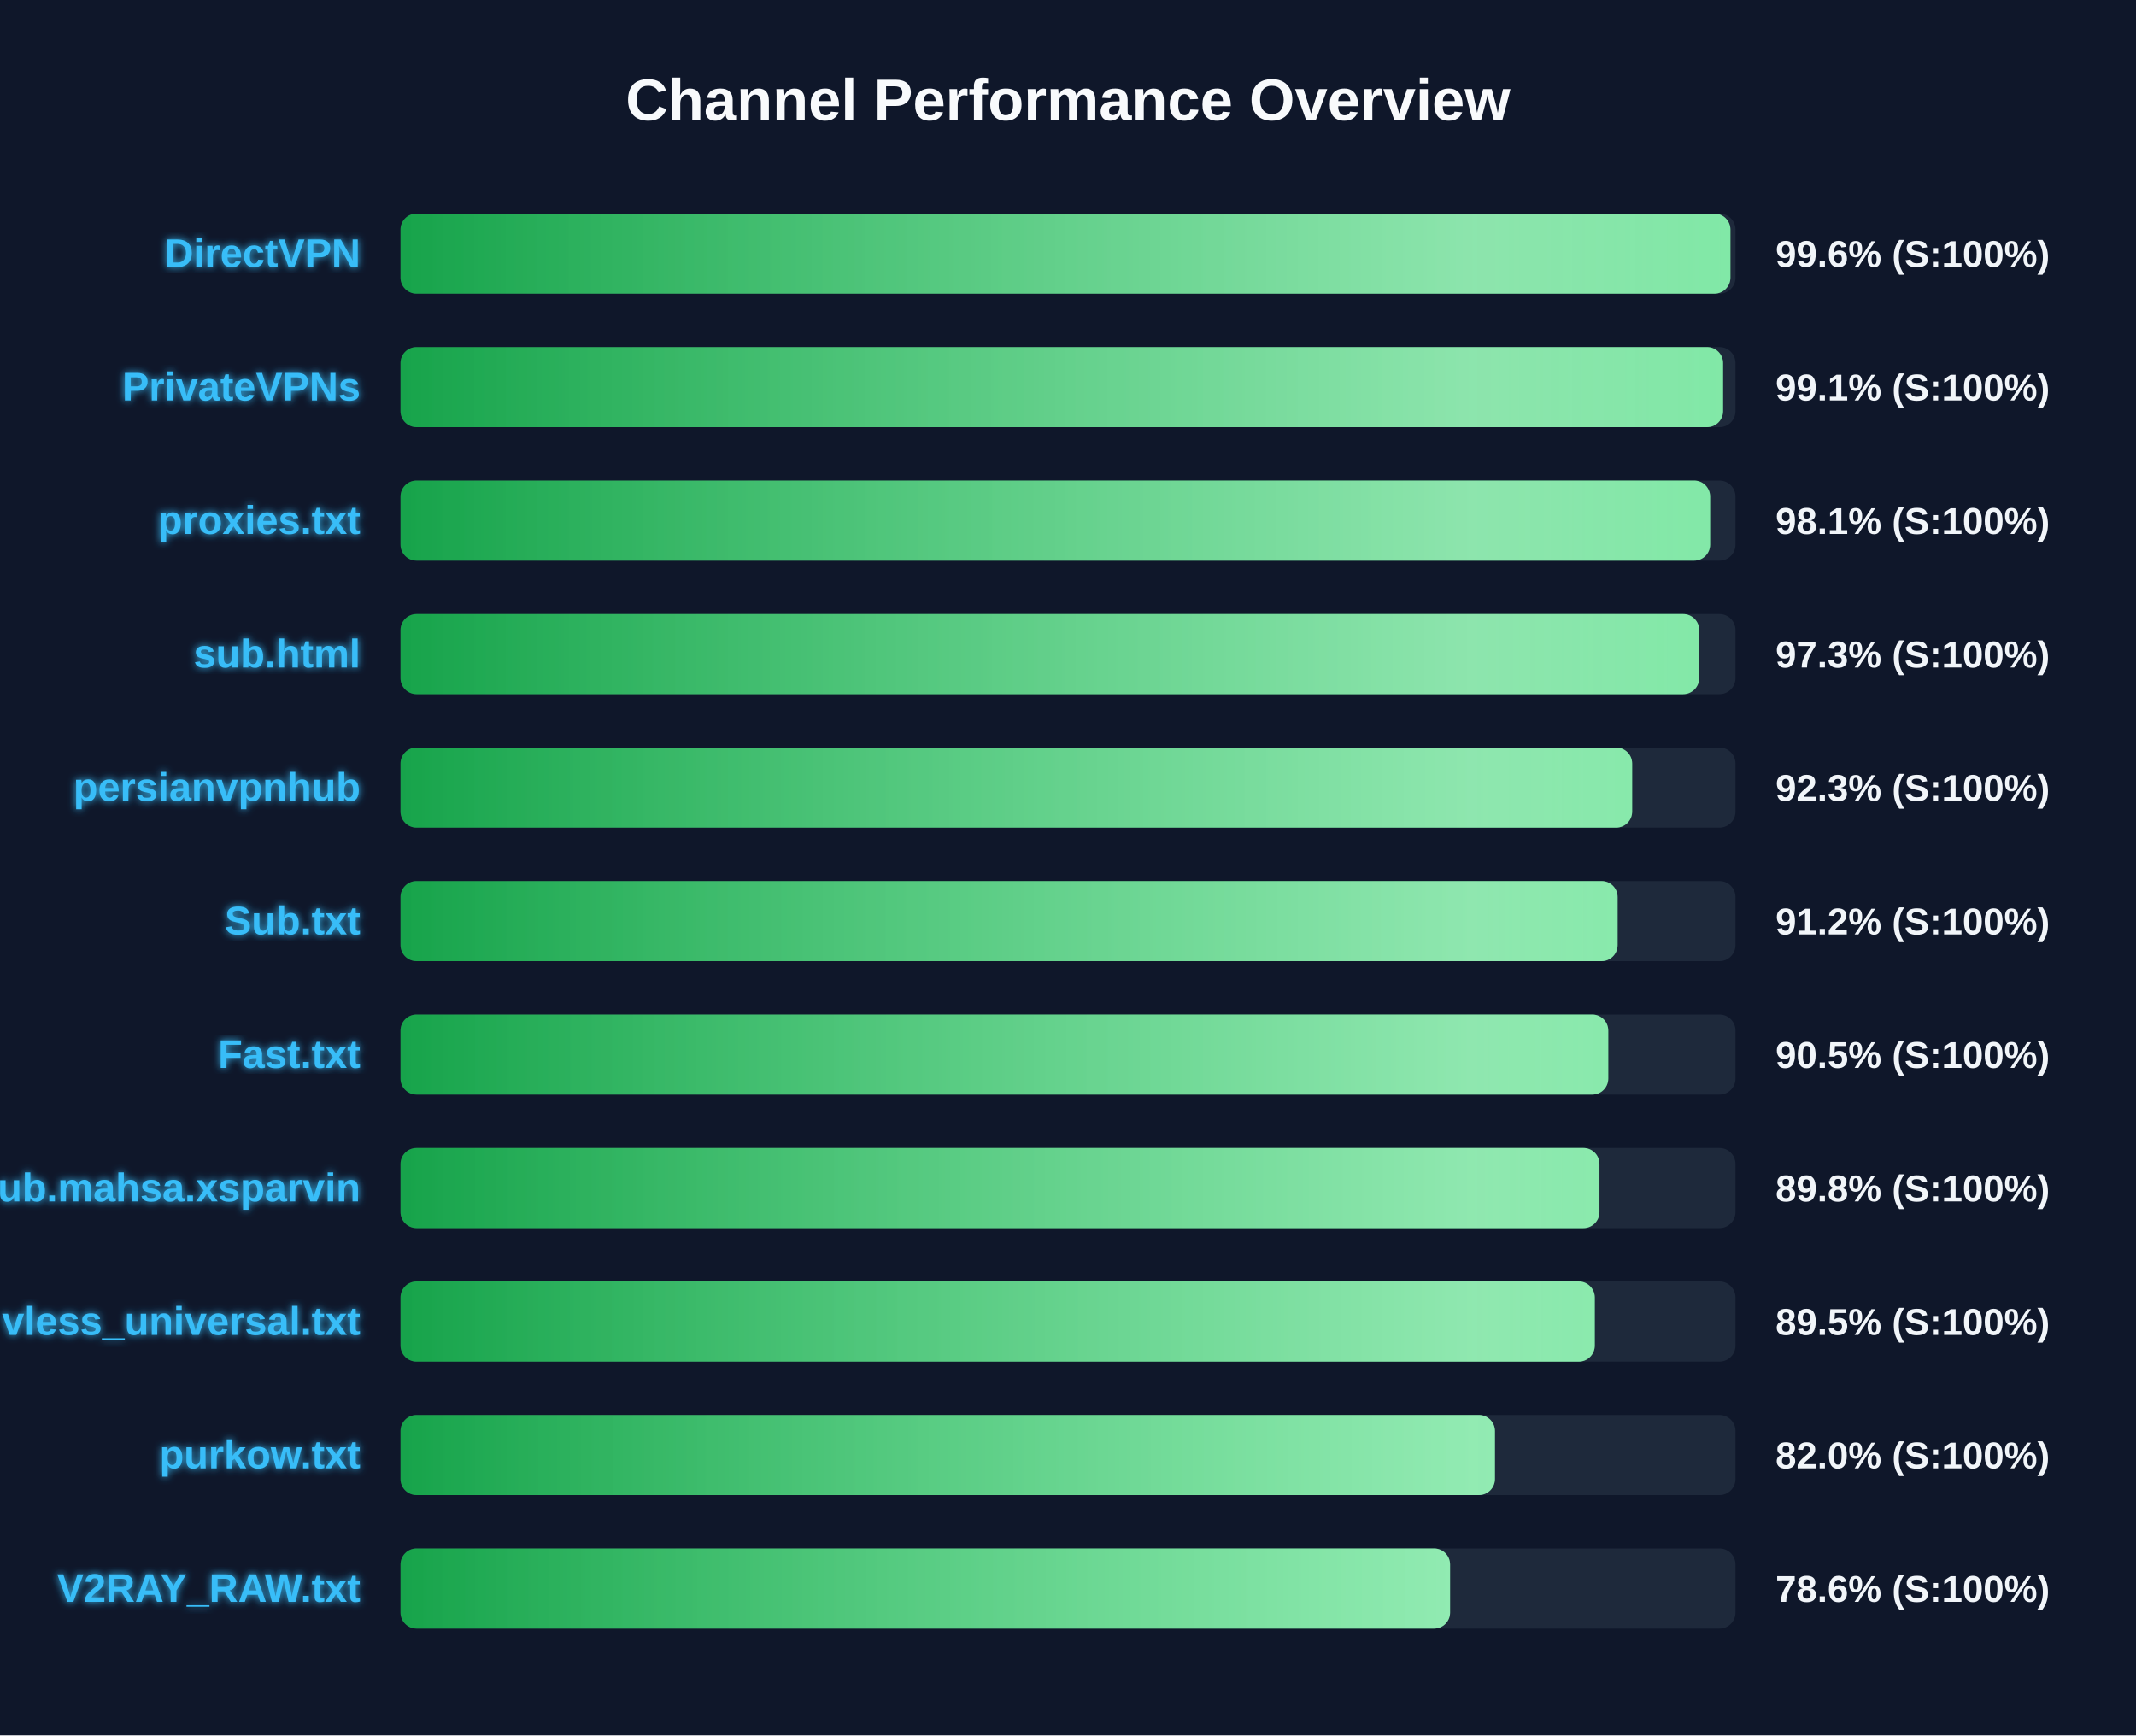
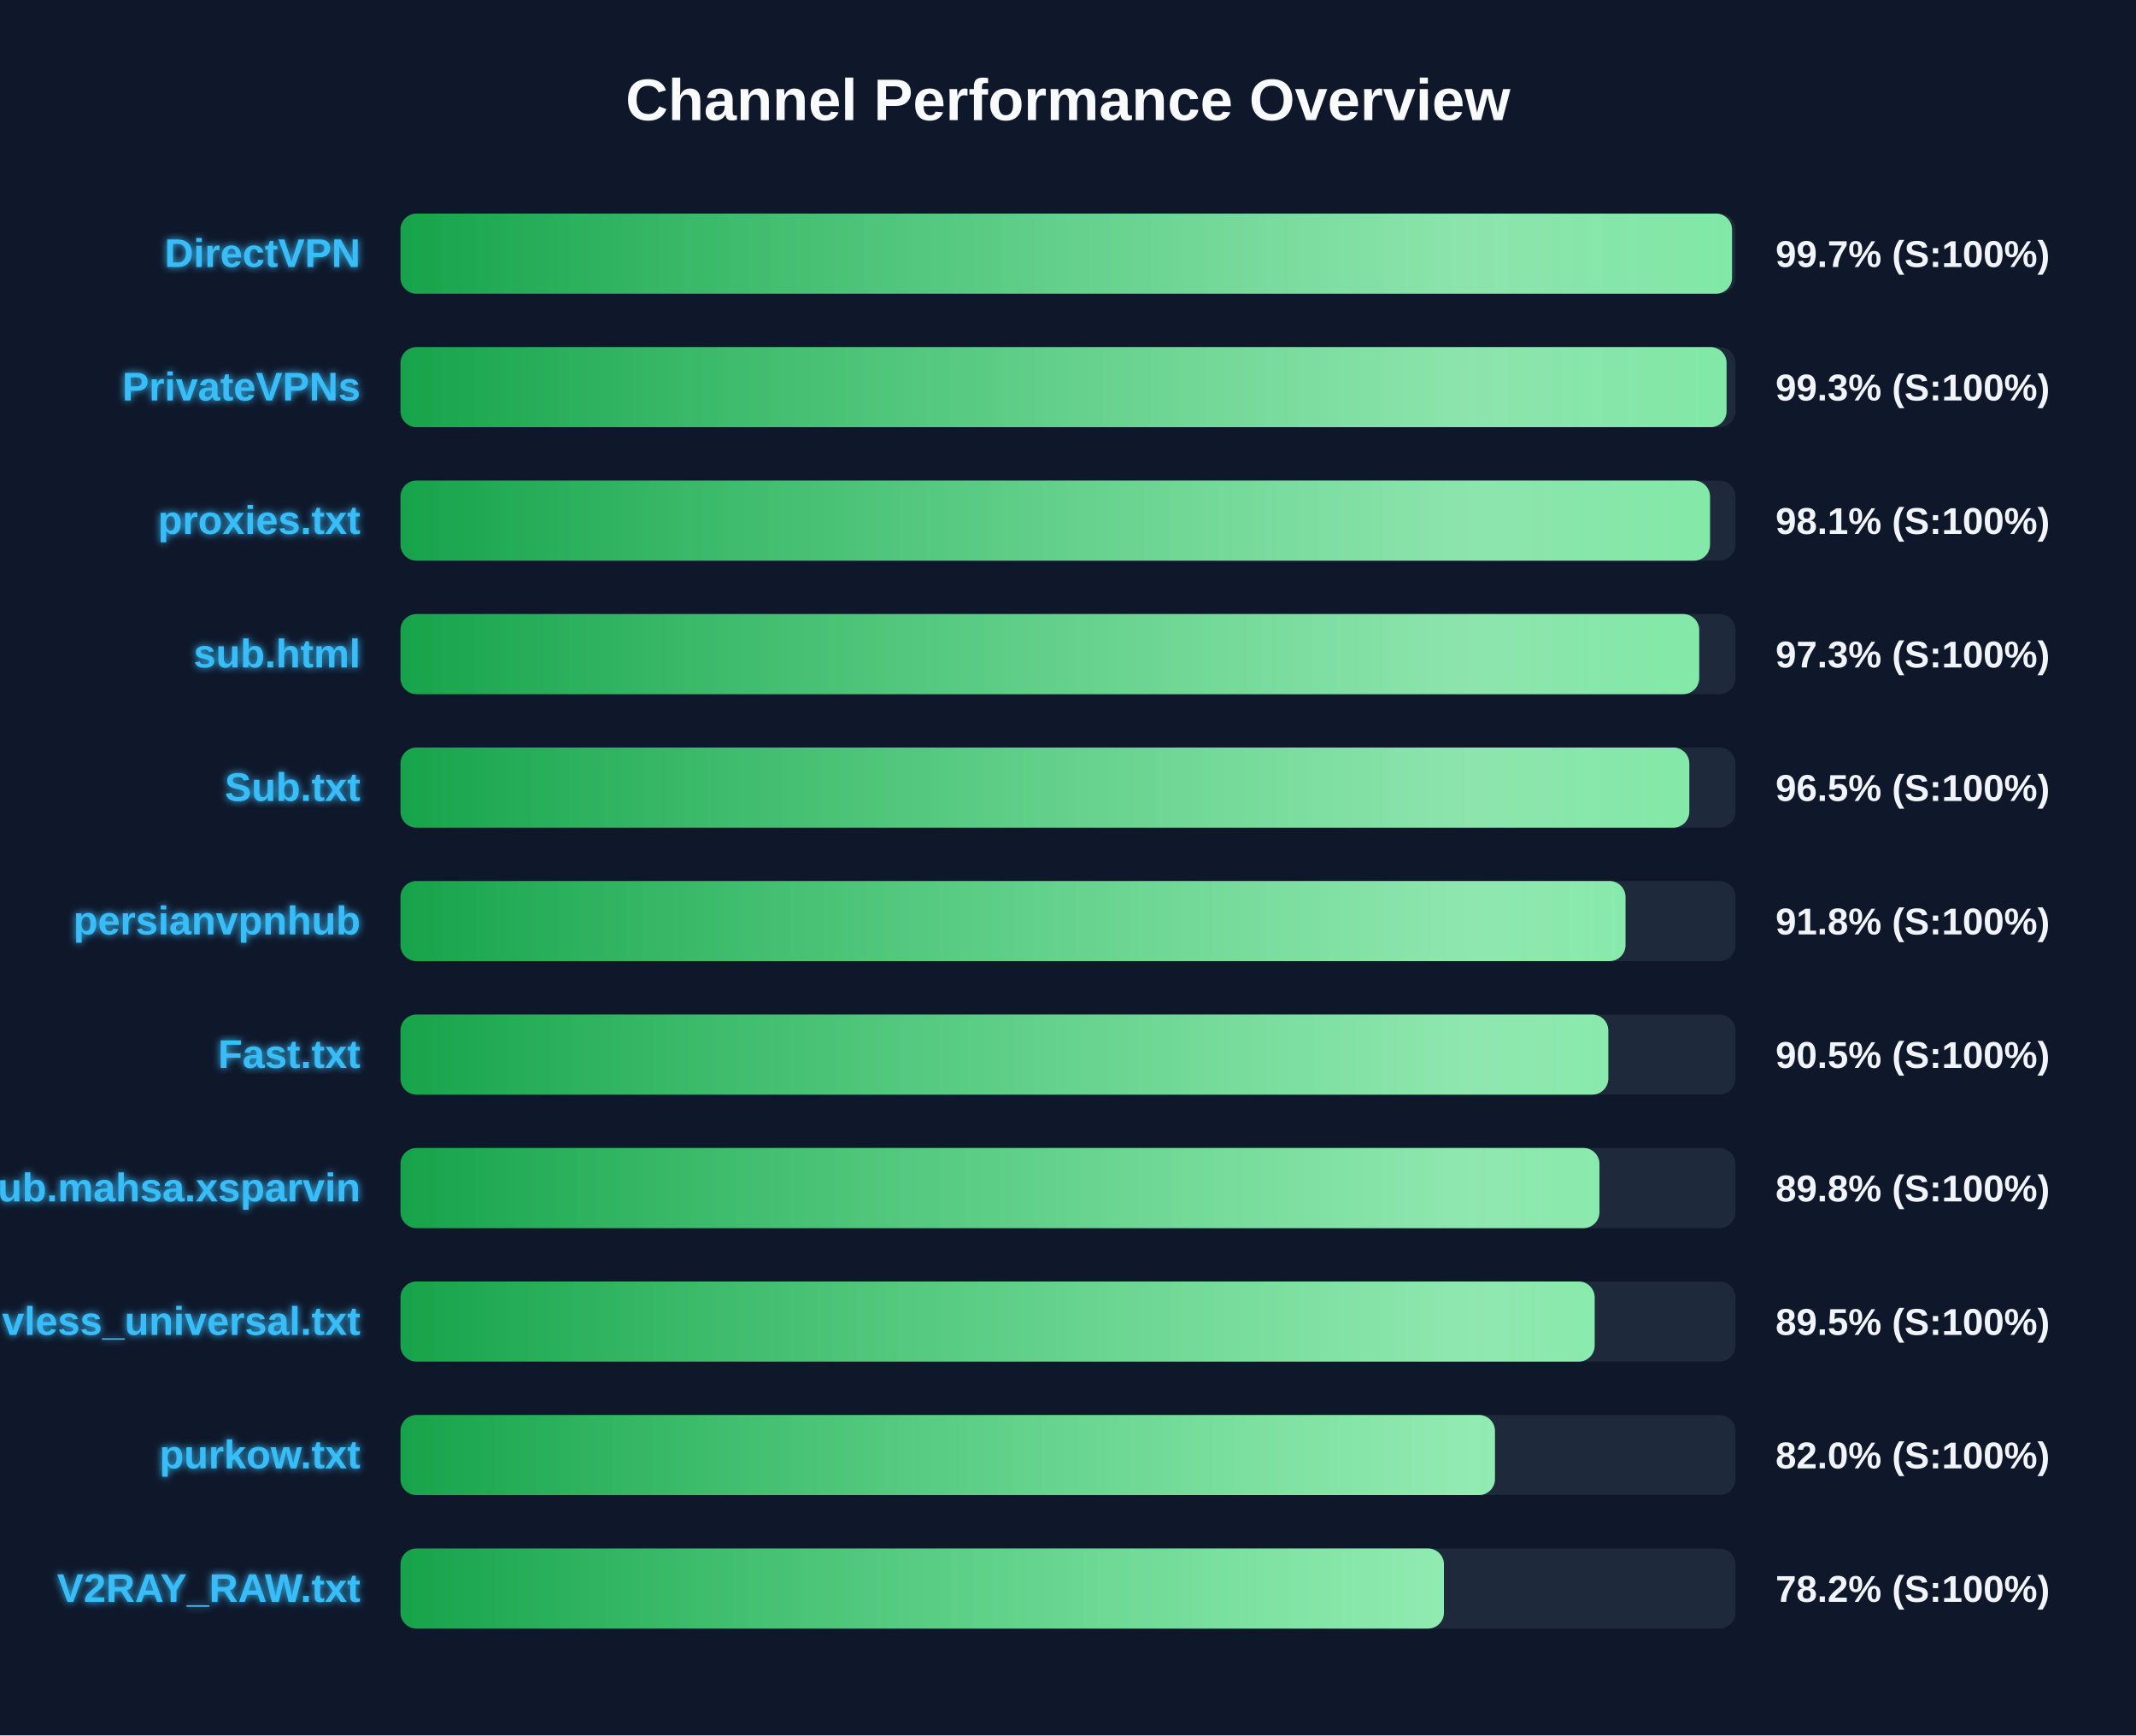
<svg xmlns="http://www.w3.org/2000/svg" width="800" height="650" version="1.1">
  <defs>
    <linearGradient id="grad-green" x1="0%" y1="0%" x2="100%" y2="0%">
      <stop offset="0%" stop-color="#16a34a" />
      <stop offset="100%" stop-color="#4ade80" />
    </linearGradient>
    <linearGradient id="grad-yellow" x1="0%" y1="0%" x2="100%" y2="0%">
      <stop offset="0%" stop-color="#ca8a04" />
      <stop offset="100%" stop-color="#fde047" />
    </linearGradient>
    <linearGradient id="grad-red" x1="0%" y1="0%" x2="100%" y2="0%">
      <stop offset="0%" stop-color="#dc2626" />
      <stop offset="100%" stop-color="#f87171" />
    </linearGradient>
    <linearGradient id="shimmer" x1="0%" y1="0%" x2="100%" y2="0%">
      <stop offset="0%" stop-color="rgba(255,255,255,0)" />
      <stop offset="50%" stop-color="rgba(255,255,255,0.4)" />
      <stop offset="100%" stop-color="rgba(255,255,255,0)" />
    </linearGradient>
    <filter id="glow" x="-20%" y="-20%" width="140%" height="140%">
      <feGaussianBlur stdDeviation="1.5" result="blur" />
      <feComposite in="SourceGraphic" in2="blur" operator="over" />
    </filter>
  </defs>
  <style>
        .bg-rect { fill: #0f172a; }
        .title { font: bold 22px 'Segoe UI', Arial, sans-serif; fill: #f8fafc; }
        .row { font: bold 15px 'Segoe UI', Arial, sans-serif; fill: #38bdf8; filter: url(#glow); }
        .score { font: bold 14px 'Segoe UI', Arial, sans-serif; fill: #f1f5f9; }
        @keyframes shimmer-anim {
            0% { transform: translateX(-100%); }
            100% { transform: translateX(200%); }
        }
        .shimmer-rect {
            animation: shimmer-anim 2.5s infinite linear;
        }
    </style>
  <rect width="100%" height="100%" class="bg-rect" />
  <text x="400" y="45" text-anchor="middle" class="title">Channel Performance Overview</text>
  <rect x="150" y="80" width="500" height="30" fill="#1e293b" rx="6" />
  <clipPath id="clip-0">
-     <rect x="150" y="80" width="498.1" height="30" rx="6" />
+     <rect x="150" y="80" width="498.7" height="30" rx="6" />
  </clipPath>
-   <rect x="150" y="80" width="498.1" height="30" fill="url(#grad-green)" rx="6" />
+   <rect x="150" y="80" width="498.7" height="30" fill="url(#grad-green)" rx="6" />
  <g clip-path="url(#clip-0)">
    <rect x="150" y="80" width="100%" height="30" fill="url(#shimmer)" class="shimmer-rect" />
  </g>
  <text x="135" y="100" text-anchor="end" class="row">DirectVPN</text>
-   <text x="665" y="100" text-anchor="start" class="score">99.6% (S:100%)</text>
+   <text x="665" y="100" text-anchor="start" class="score">99.7% (S:100%)</text>
  <rect x="150" y="130" width="500" height="30" fill="#1e293b" rx="6" />
  <clipPath id="clip-1">
-     <rect x="150" y="130" width="495.35" height="30" rx="6" />
+     <rect x="150" y="130" width="496.65" height="30" rx="6" />
  </clipPath>
-   <rect x="150" y="130" width="495.35" height="30" fill="url(#grad-green)" rx="6" />
+   <rect x="150" y="130" width="496.65" height="30" fill="url(#grad-green)" rx="6" />
  <g clip-path="url(#clip-1)">
    <rect x="150" y="130" width="100%" height="30" fill="url(#shimmer)" class="shimmer-rect" />
  </g>
  <text x="135" y="150" text-anchor="end" class="row">PrivateVPNs</text>
-   <text x="665" y="150" text-anchor="start" class="score">99.1% (S:100%)</text>
+   <text x="665" y="150" text-anchor="start" class="score">99.3% (S:100%)</text>
  <rect x="150" y="180" width="500" height="30" fill="#1e293b" rx="6" />
  <clipPath id="clip-2">
-     <rect x="150" y="180" width="490.5" height="30" rx="6" />
+     <rect x="150" y="180" width="490.45" height="30" rx="6" />
  </clipPath>
-   <rect x="150" y="180" width="490.5" height="30" fill="url(#grad-green)" rx="6" />
+   <rect x="150" y="180" width="490.45" height="30" fill="url(#grad-green)" rx="6" />
  <g clip-path="url(#clip-2)">
    <rect x="150" y="180" width="100%" height="30" fill="url(#shimmer)" class="shimmer-rect" />
  </g>
  <text x="135" y="200" text-anchor="end" class="row">proxies.txt</text>
  <text x="665" y="200" text-anchor="start" class="score">98.1% (S:100%)</text>
  <rect x="150" y="230" width="500" height="30" fill="#1e293b" rx="6" />
  <clipPath id="clip-3">
    <rect x="150" y="230" width="486.4" height="30" rx="6" />
  </clipPath>
  <rect x="150" y="230" width="486.4" height="30" fill="url(#grad-green)" rx="6" />
  <g clip-path="url(#clip-3)">
    <rect x="150" y="230" width="100%" height="30" fill="url(#shimmer)" class="shimmer-rect" />
  </g>
  <text x="135" y="250" text-anchor="end" class="row">sub.html</text>
  <text x="665" y="250" text-anchor="start" class="score">97.3% (S:100%)</text>
  <rect x="150" y="280" width="500" height="30" fill="#1e293b" rx="6" />
  <clipPath id="clip-4">
-     <rect x="150" y="280" width="461.3" height="30" rx="6" />
+     <rect x="150" y="280" width="482.7" height="30" rx="6" />
  </clipPath>
-   <rect x="150" y="280" width="461.3" height="30" fill="url(#grad-green)" rx="6" />
+   <rect x="150" y="280" width="482.7" height="30" fill="url(#grad-green)" rx="6" />
  <g clip-path="url(#clip-4)">
    <rect x="150" y="280" width="100%" height="30" fill="url(#shimmer)" class="shimmer-rect" />
  </g>
-   <text x="135" y="300" text-anchor="end" class="row">persianvpnhub</text>
-   <text x="665" y="300" text-anchor="start" class="score">92.3% (S:100%)</text>
+   <text x="135" y="300" text-anchor="end" class="row">Sub.txt</text>
+   <text x="665" y="300" text-anchor="start" class="score">96.5% (S:100%)</text>
  <rect x="150" y="330" width="500" height="30" fill="#1e293b" rx="6" />
  <clipPath id="clip-5">
-     <rect x="150" y="330" width="455.85" height="30" rx="6" />
+     <rect x="150" y="330" width="458.8" height="30" rx="6" />
  </clipPath>
-   <rect x="150" y="330" width="455.85" height="30" fill="url(#grad-green)" rx="6" />
+   <rect x="150" y="330" width="458.8" height="30" fill="url(#grad-green)" rx="6" />
  <g clip-path="url(#clip-5)">
    <rect x="150" y="330" width="100%" height="30" fill="url(#shimmer)" class="shimmer-rect" />
  </g>
-   <text x="135" y="350" text-anchor="end" class="row">Sub.txt</text>
-   <text x="665" y="350" text-anchor="start" class="score">91.2% (S:100%)</text>
+   <text x="135" y="350" text-anchor="end" class="row">persianvpnhub</text>
+   <text x="665" y="350" text-anchor="start" class="score">91.8% (S:100%)</text>
  <rect x="150" y="380" width="500" height="30" fill="#1e293b" rx="6" />
  <clipPath id="clip-6">
    <rect x="150" y="380" width="452.35" height="30" rx="6" />
  </clipPath>
  <rect x="150" y="380" width="452.35" height="30" fill="url(#grad-green)" rx="6" />
  <g clip-path="url(#clip-6)">
    <rect x="150" y="380" width="100%" height="30" fill="url(#shimmer)" class="shimmer-rect" />
  </g>
  <text x="135" y="400" text-anchor="end" class="row">Fast.txt</text>
  <text x="665" y="400" text-anchor="start" class="score">90.5% (S:100%)</text>
  <rect x="150" y="430" width="500" height="30" fill="#1e293b" rx="6" />
  <clipPath id="clip-7">
    <rect x="150" y="430" width="449.05" height="30" rx="6" />
  </clipPath>
  <rect x="150" y="430" width="449.05" height="30" fill="url(#grad-green)" rx="6" />
  <g clip-path="url(#clip-7)">
    <rect x="150" y="430" width="100%" height="30" fill="url(#shimmer)" class="shimmer-rect" />
  </g>
  <text x="135" y="450" text-anchor="end" class="row">Sub.mahsa.xsparvin</text>
  <text x="665" y="450" text-anchor="start" class="score">89.8% (S:100%)</text>
  <rect x="150" y="480" width="500" height="30" fill="#1e293b" rx="6" />
  <clipPath id="clip-8">
-     <rect x="150" y="480" width="447.3" height="30" rx="6" />
+     <rect x="150" y="480" width="447.25" height="30" rx="6" />
  </clipPath>
-   <rect x="150" y="480" width="447.3" height="30" fill="url(#grad-green)" rx="6" />
+   <rect x="150" y="480" width="447.25" height="30" fill="url(#grad-green)" rx="6" />
  <g clip-path="url(#clip-8)">
    <rect x="150" y="480" width="100%" height="30" fill="url(#shimmer)" class="shimmer-rect" />
  </g>
  <text x="135" y="500" text-anchor="end" class="row">vless_universal.txt</text>
  <text x="665" y="500" text-anchor="start" class="score">89.5% (S:100%)</text>
  <rect x="150" y="530" width="500" height="30" fill="#1e293b" rx="6" />
  <clipPath id="clip-9">
    <rect x="150" y="530" width="409.9" height="30" rx="6" />
  </clipPath>
  <rect x="150" y="530" width="409.9" height="30" fill="url(#grad-green)" rx="6" />
  <g clip-path="url(#clip-9)">
    <rect x="150" y="530" width="100%" height="30" fill="url(#shimmer)" class="shimmer-rect" />
  </g>
  <text x="135" y="550" text-anchor="end" class="row">purkow.txt</text>
  <text x="665" y="550" text-anchor="start" class="score">82.0% (S:100%)</text>
  <rect x="150" y="580" width="500" height="30" fill="#1e293b" rx="6" />
  <clipPath id="clip-10">
-     <rect x="150" y="580" width="393.1" height="30" rx="6" />
+     <rect x="150" y="580" width="390.8" height="30" rx="6" />
  </clipPath>
-   <rect x="150" y="580" width="393.1" height="30" fill="url(#grad-green)" rx="6" />
+   <rect x="150" y="580" width="390.8" height="30" fill="url(#grad-green)" rx="6" />
  <g clip-path="url(#clip-10)">
    <rect x="150" y="580" width="100%" height="30" fill="url(#shimmer)" class="shimmer-rect" />
  </g>
  <text x="135" y="600" text-anchor="end" class="row">V2RAY_RAW.txt</text>
-   <text x="665" y="600" text-anchor="start" class="score">78.6% (S:100%)</text>
+   <text x="665" y="600" text-anchor="start" class="score">78.2% (S:100%)</text>
</svg>
